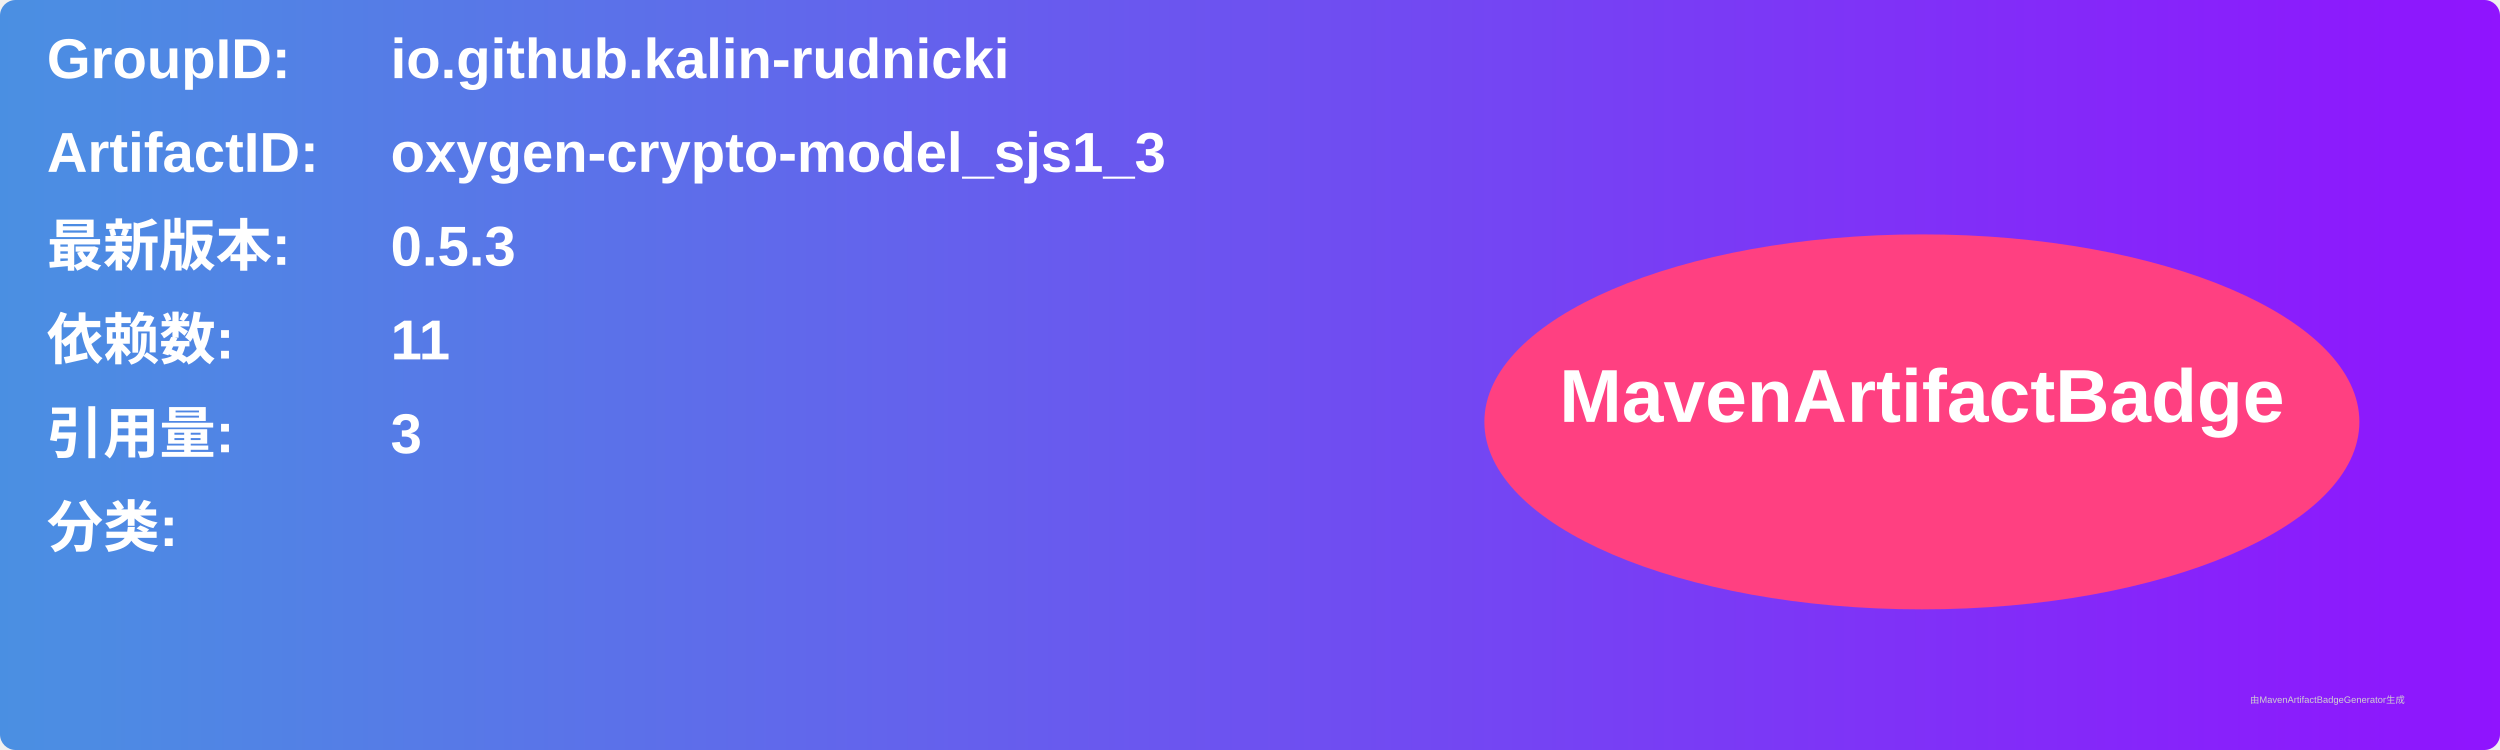
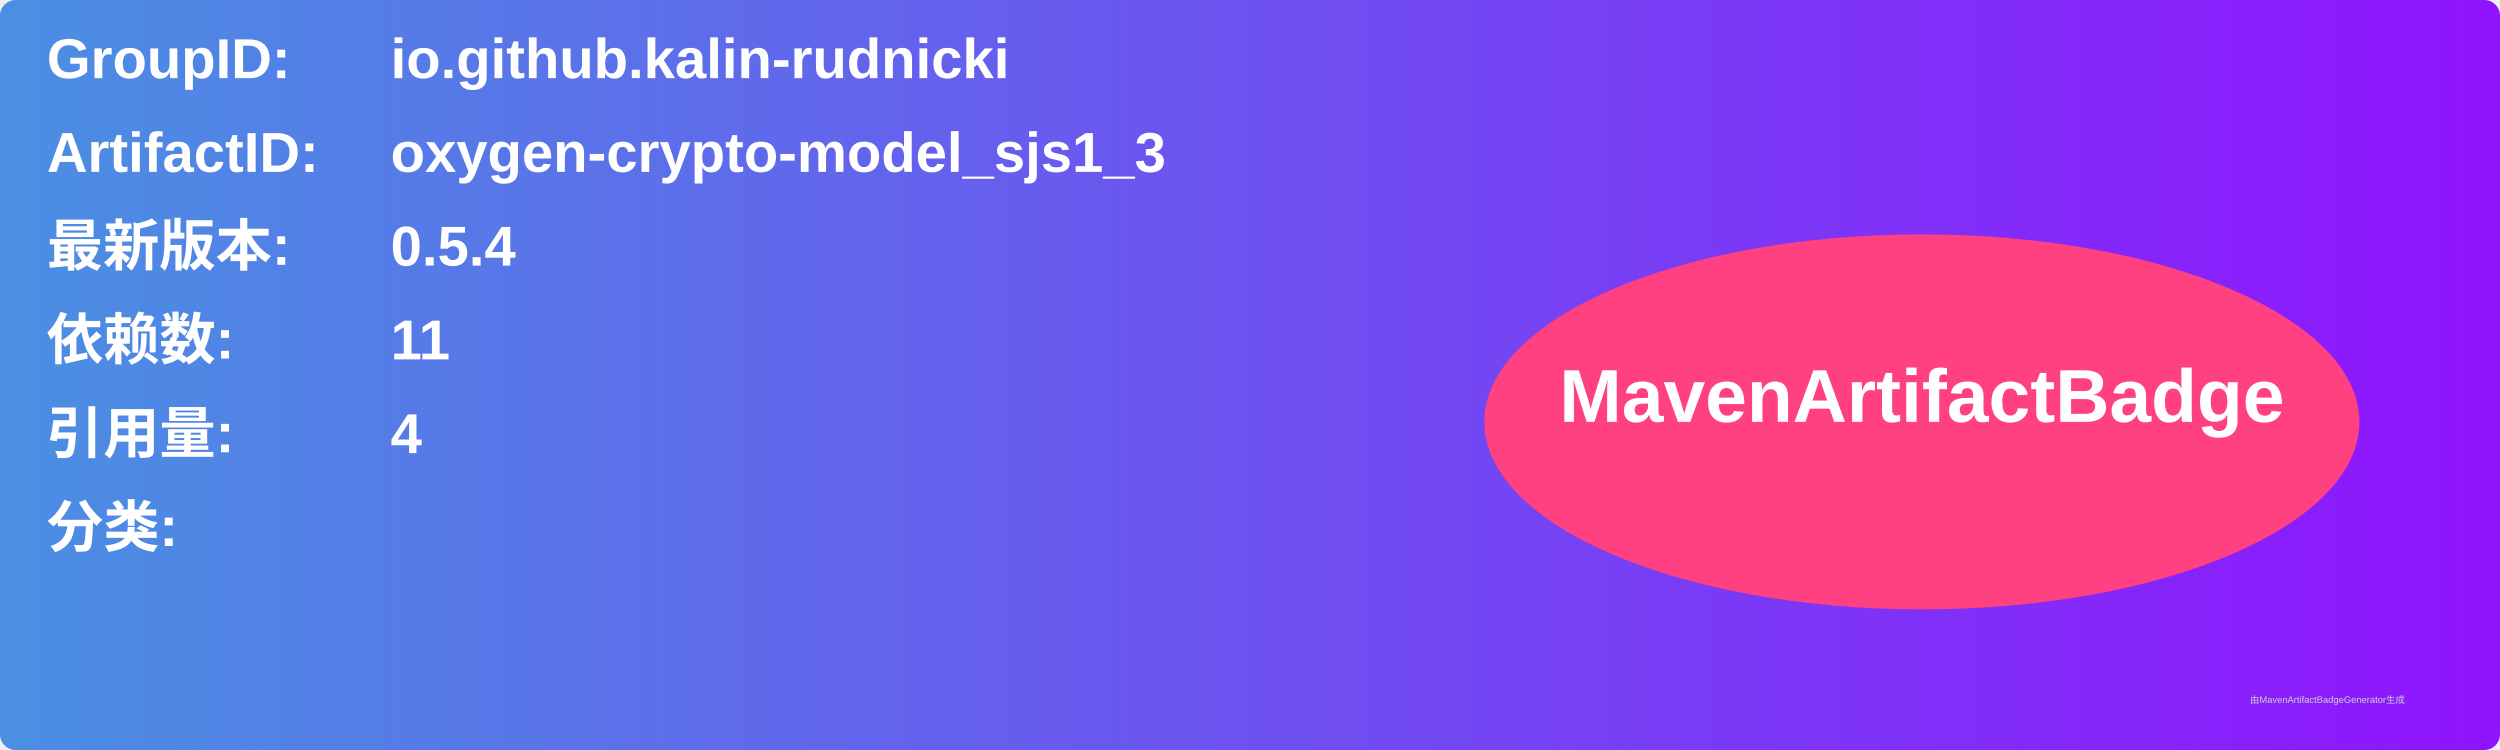
<svg xmlns="http://www.w3.org/2000/svg" width="800" height="240" viewBox="0 0 800 240">
  <linearGradient id="grad" x1="0%" y1="0%" x2="100%" y2="0%">
    <stop offset="0%" stop-color="#4a90e2" />
    <stop offset="100%" stop-color="#9013fe" />
  </linearGradient>
  <rect width="100%" height="100%" rx="5" ry="5" fill="url(#grad)" />
  <g transform="translate(15, 15)">
    <text x="0" y="10" font-family="Arial" font-size="18" fill="white" font-weight="bold" width="260">GroupID:</text>
    <text x="110" y="10" font-family="Arial" font-size="18" fill="white" font-weight="bold" width="460">io.github.kalin-rudnicki</text>
    <text x="0" y="40" font-family="Arial" font-size="18" fill="white" font-weight="bold" width="260">ArtifactID:</text>
    <text x="110" y="40" font-family="Arial" font-size="18" fill="white" font-weight="bold" width="460">oxygen-crypto-model_sjs1_3</text>
    <text x="0" y="70" font-family="Arial" font-size="18" fill="white" font-weight="bold">最新版本:</text>
    <text x="110" y="70" font-family="Arial" font-size="18" fill="white" font-weight="bold">
-       <tspan font-weight="bold">0.5.3</tspan>
+       <tspan font-weight="bold">0.5.4</tspan>
    </text>
    <text x="0" y="100" font-family="Arial" font-size="18" fill="white" font-weight="bold">依赖数: </text>
    <text x="110" y="100" font-family="Arial" font-size="18" fill="white">
      <tspan font-weight="bold">11</tspan>
    </text>
    <text x="0" y="130" font-family="Arial" font-size="18" fill="white" font-weight="bold">引用量: </text>
    <text x="110" y="130" font-family="Arial" font-size="18" fill="white">
-       <tspan font-weight="bold">3</tspan>
+       <tspan font-weight="bold">4</tspan>
    </text>
    <text x="0" y="160" font-family="Arial" font-size="18" fill="white" font-weight="bold">分类:</text>
    <text x="10" y="190" font-family="Arial" font-size="10" fill="white">
      <tspan font-weight="bold" />
    </text>
    <ellipse cx="600" cy="120" rx="140" ry="60" fill="#ff4081" />
    <text x="600" y="120" text-anchor="middle" font-family="Arial" font-size="24" fill="white" font-weight="bold">MavenArtifactBadge</text>
  </g>
  <text x="720" y="225" font-family="Arial" font-size="3" fill="#d0d0d0">由MavenArtifactBadgeGenerator生成</text>
</svg>
